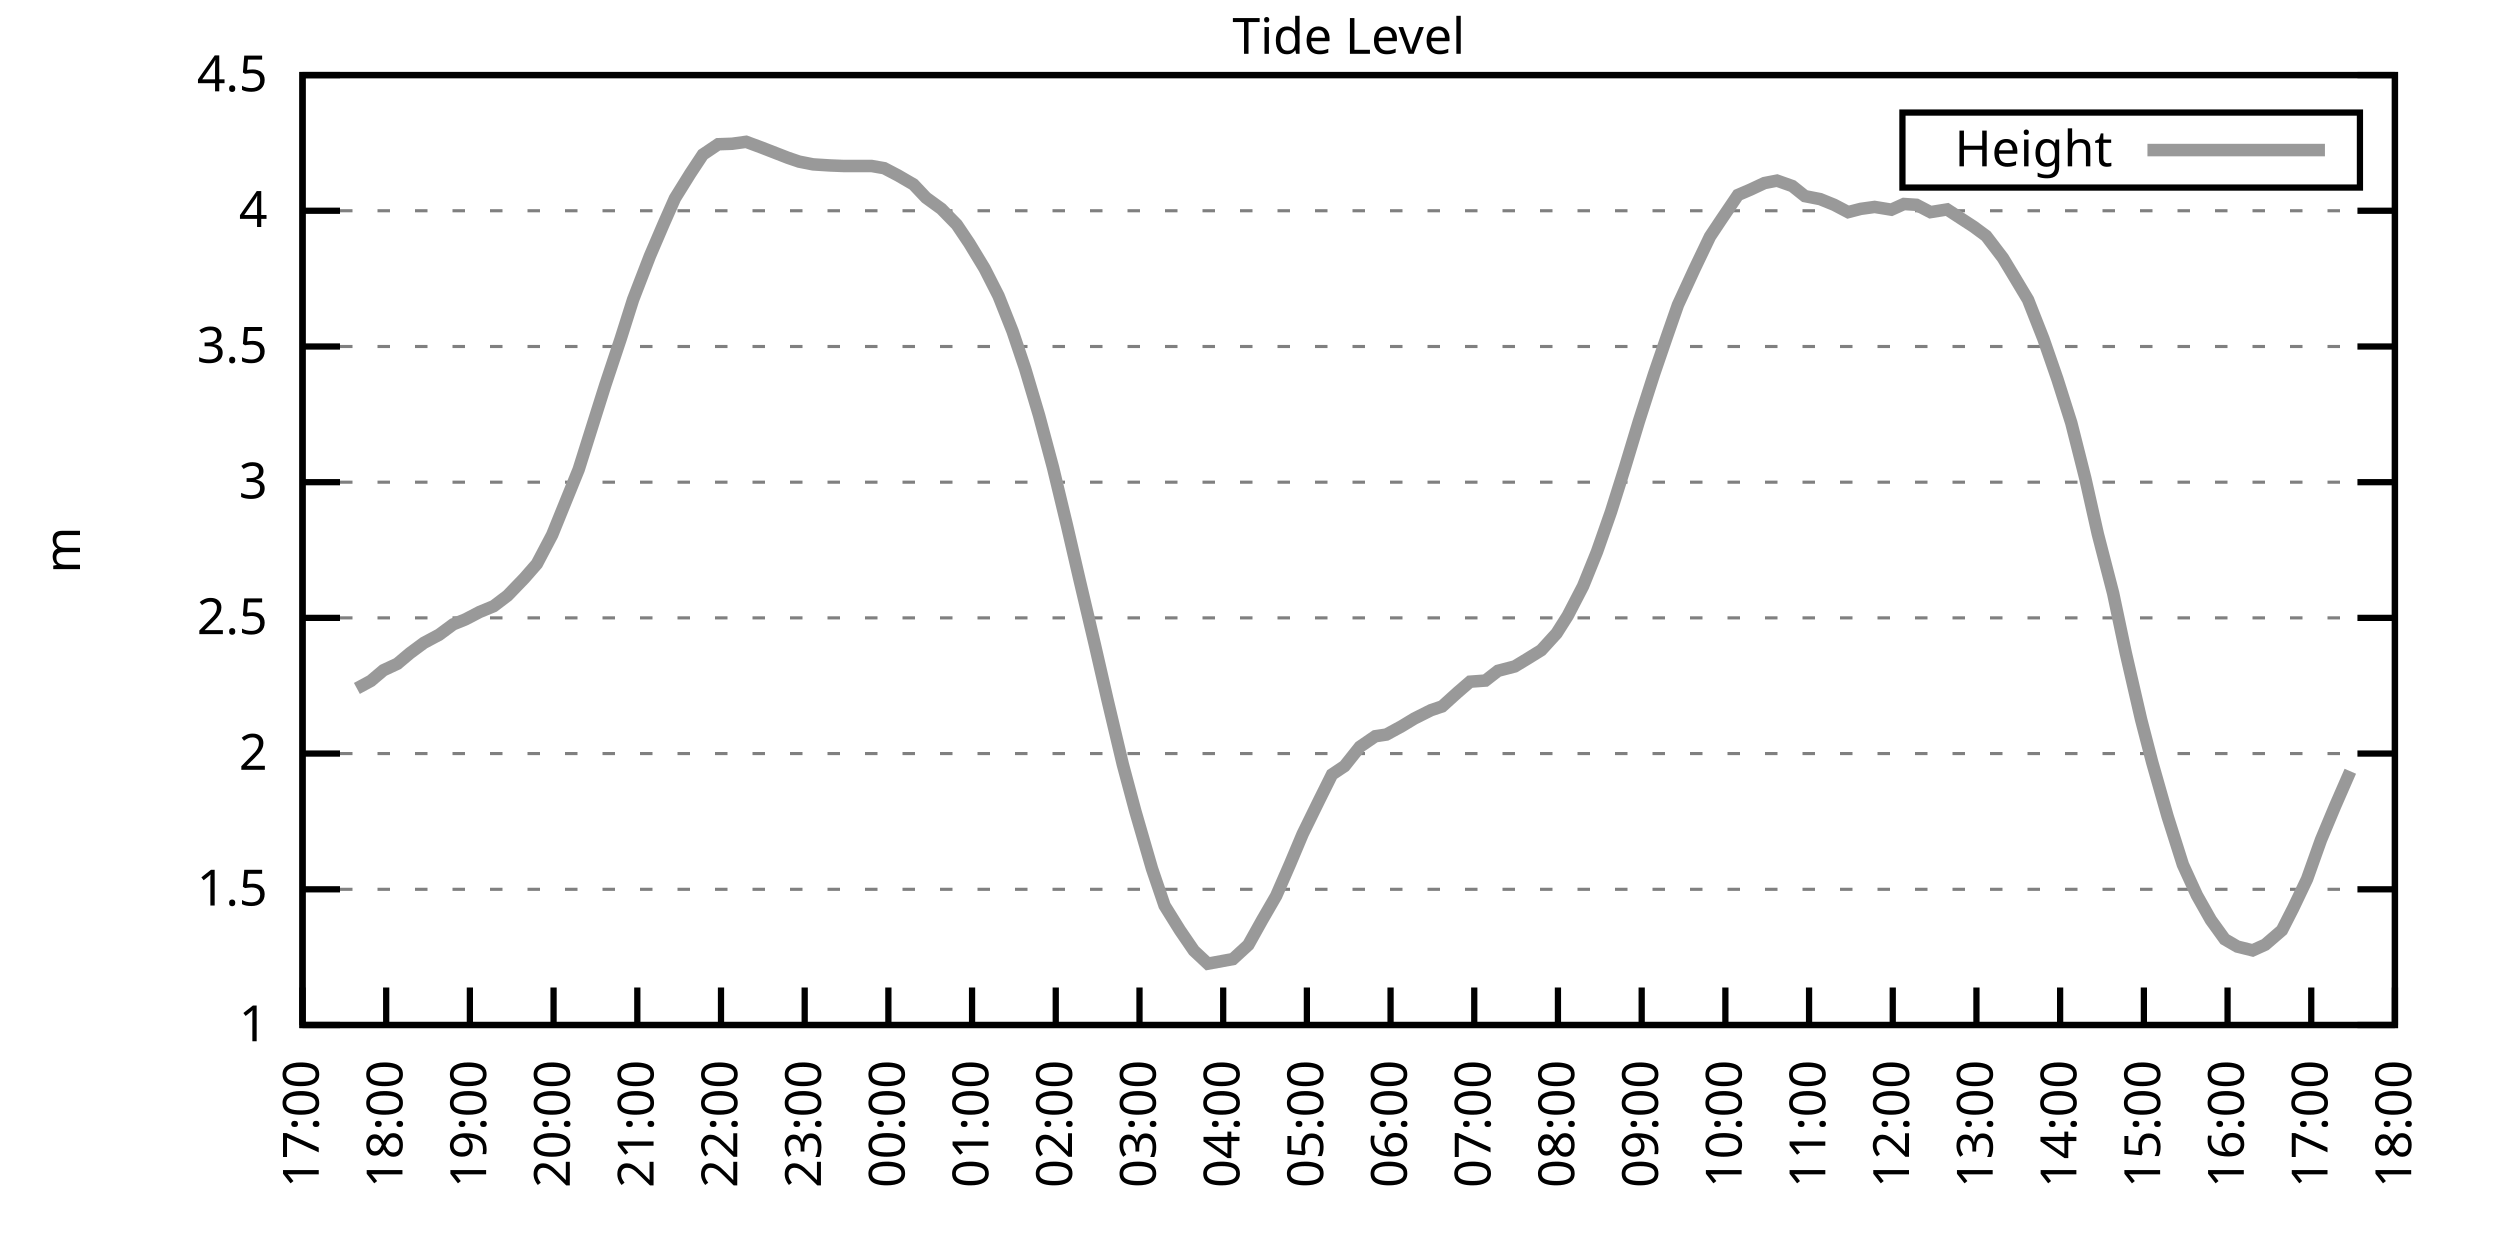
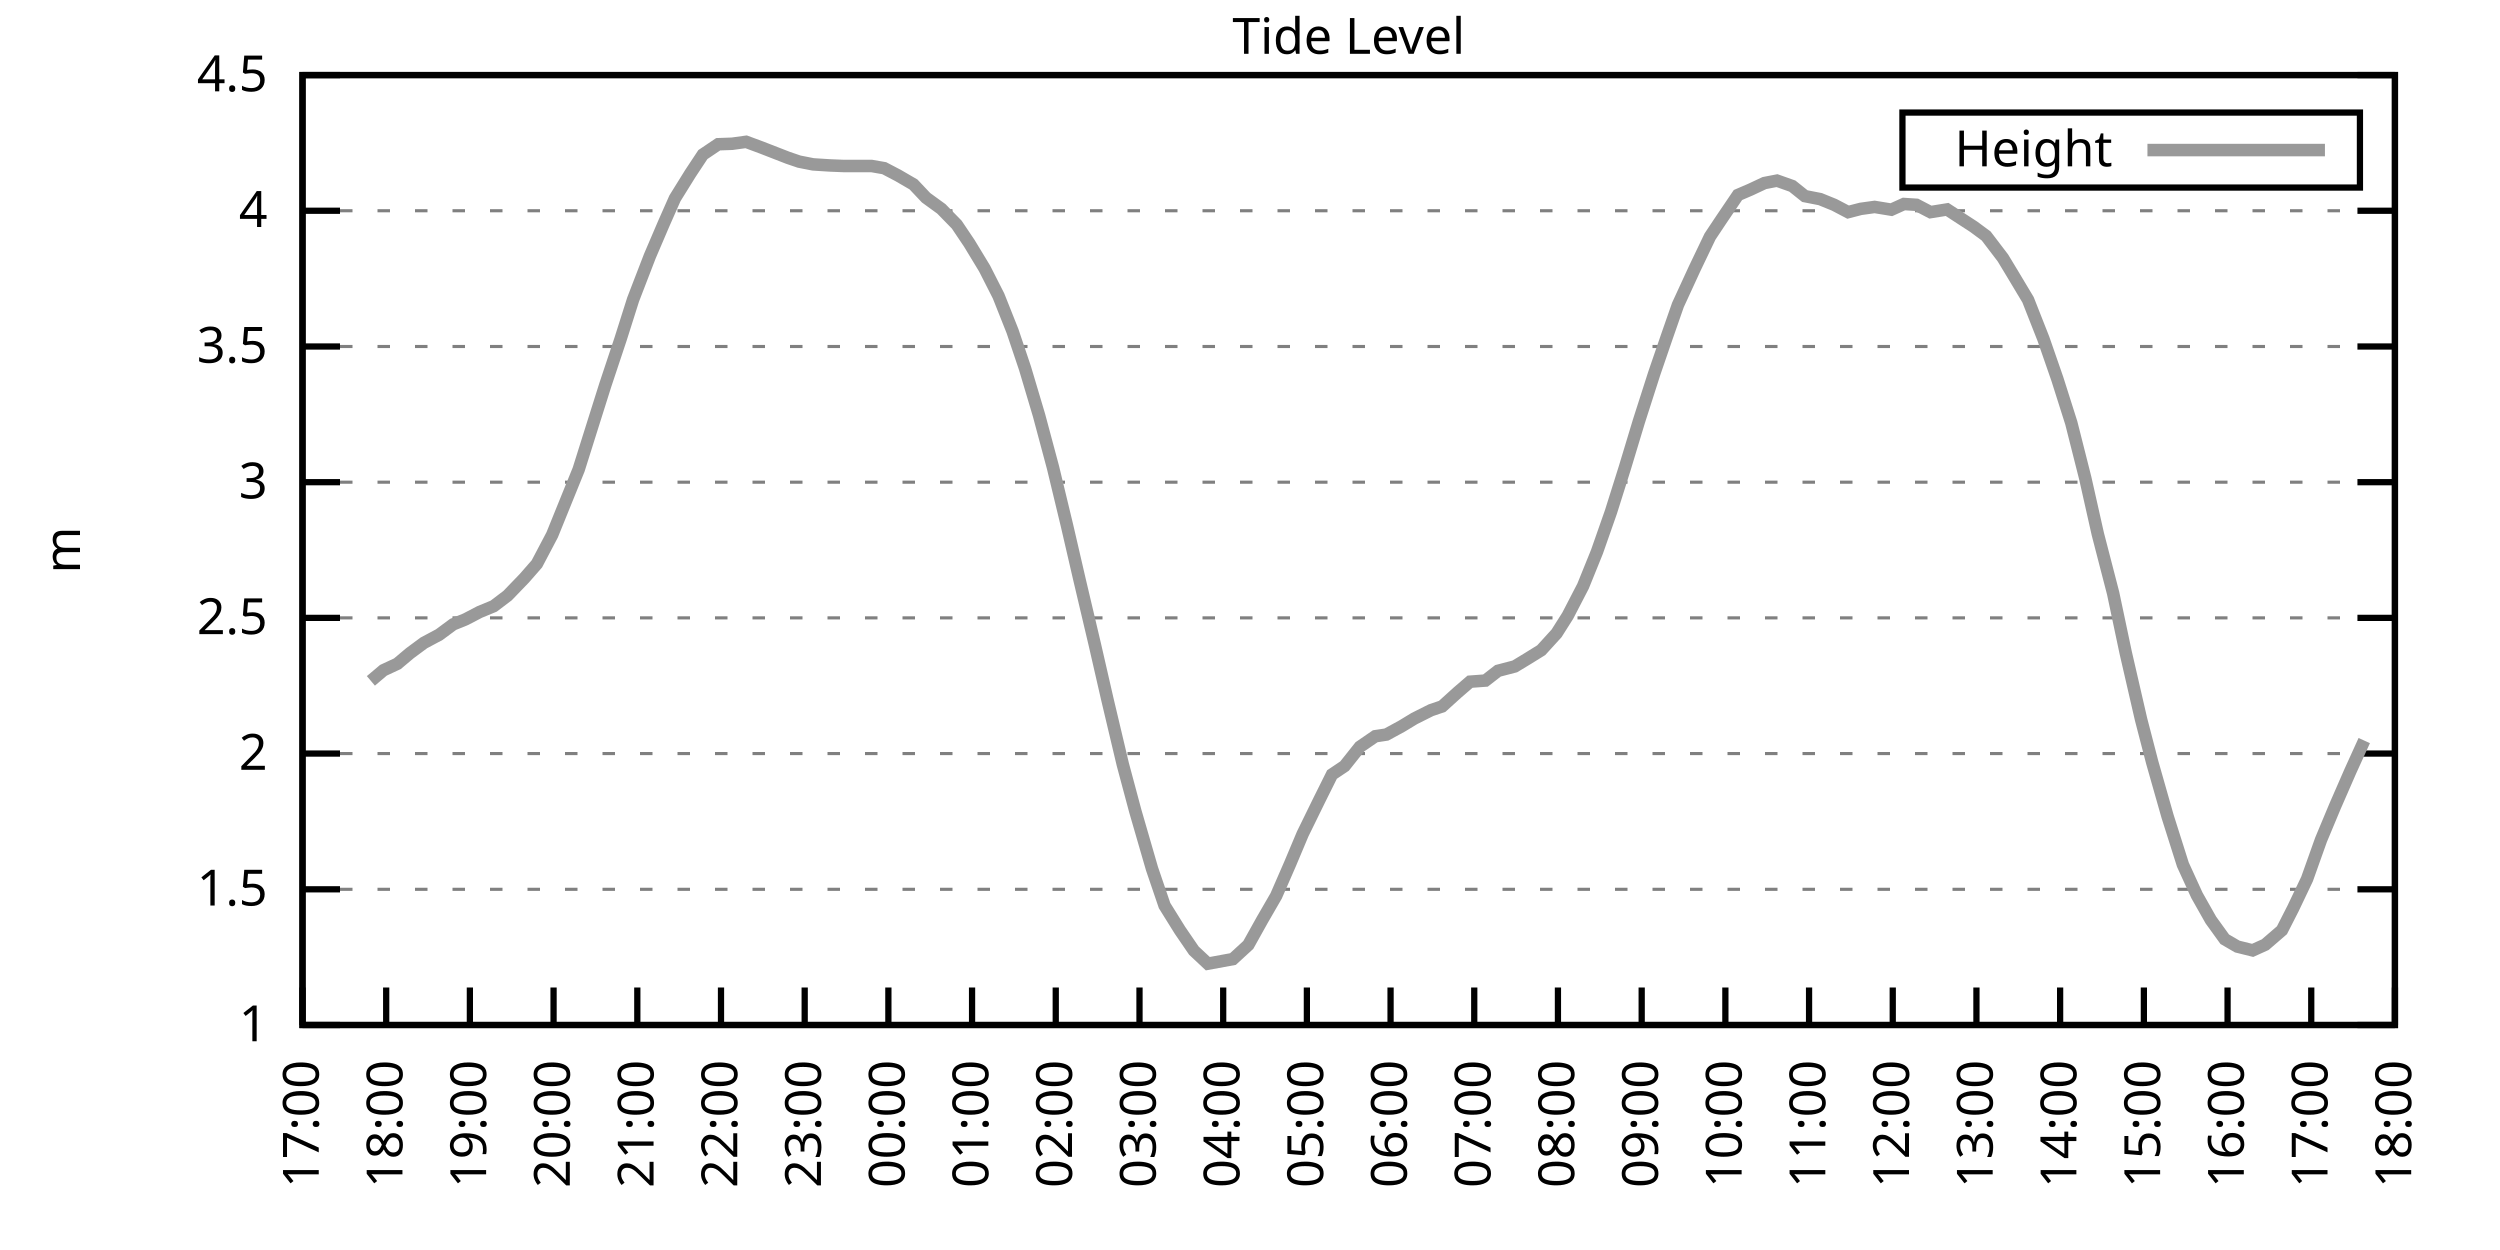
<svg xmlns="http://www.w3.org/2000/svg" xmlns:xlink="http://www.w3.org/1999/xlink" width="400" height="200" viewBox="0 0 400 200">
  <g id="gnuplot_canvas">
    <rect x="0" y="0" width="400" height="200" fill="none" />
    <defs>
      <circle id="gpDot" r="0.5" stroke-width="0.5" stroke="currentColor" />
      <path id="gpPt0" stroke-width="0.333" stroke="currentColor" d="M-1,0 h2 M0,-1 v2" />
      <path id="gpPt1" stroke-width="0.333" stroke="currentColor" d="M-1,-1 L1,1 M1,-1 L-1,1" />
      <path id="gpPt2" stroke-width="0.333" stroke="currentColor" d="M-1,0 L1,0 M0,-1 L0,1 M-1,-1 L1,1 M-1,1 L1,-1" />
      <rect id="gpPt3" stroke-width="0.333" stroke="currentColor" x="-1" y="-1" width="2" height="2" />
      <rect id="gpPt4" stroke-width="0.333" stroke="currentColor" fill="currentColor" x="-1" y="-1" width="2" height="2" />
      <circle id="gpPt5" stroke-width="0.333" stroke="currentColor" cx="0" cy="0" r="1" />
      <use xlink:href="#gpPt5" id="gpPt6" fill="currentColor" stroke="none" />
      <path id="gpPt7" stroke-width="0.333" stroke="currentColor" d="M0,-1.33 L-1.33,0.67 L1.33,0.67 z" />
      <use xlink:href="#gpPt7" id="gpPt8" fill="currentColor" stroke="none" />
      <use xlink:href="#gpPt7" id="gpPt9" stroke="currentColor" transform="rotate(180)" />
      <use xlink:href="#gpPt9" id="gpPt10" fill="currentColor" stroke="none" />
      <use xlink:href="#gpPt3" id="gpPt11" stroke="currentColor" transform="rotate(45)" />
      <use xlink:href="#gpPt11" id="gpPt12" fill="currentColor" stroke="none" />
      <path id="gpPt13" stroke-width="0.333" stroke="currentColor" d="M0,1.330 L1.265,0.411 L0.782,-1.067 L-0.782,-1.076 L-1.265,0.411 z" />
      <use xlink:href="#gpPt13" id="gpPt14" fill="currentColor" stroke="none" />
      <filter id="textbox" filterUnits="objectBoundingBox" x="0" y="0" height="1" width="1">
        <feFlood flood-color="white" flood-opacity="1" result="bgnd" />
        <feComposite in="SourceGraphic" in2="bgnd" operator="atop" />
      </filter>
      <filter id="greybox" filterUnits="objectBoundingBox" x="0" y="0" height="1" width="1">
        <feFlood flood-color="lightgrey" flood-opacity="1" result="grey" />
        <feComposite in="SourceGraphic" in2="grey" operator="atop" />
      </filter>
    </defs>
    <g fill="none" color="white" stroke="currentColor" stroke-width="1.00" stroke-linecap="butt" stroke-linejoin="miter">
</g>
    <g fill="none" color="black" stroke="currentColor" stroke-width="1.00" stroke-linecap="butt" stroke-linejoin="miter">
      <g stroke="none" shape-rendering="crispEdges">
        <polygon fill="rgb(255, 255, 255)" points="48.40,164.00 383.18,164.00 383.18,12.02 48.40,12.02 " />
      </g>
    </g>
    <g fill="none" color="black" stroke="currentColor" stroke-width="1.00" stroke-linecap="butt" stroke-linejoin="miter">
</g>
    <g fill="none" color="black" stroke="black" stroke-width="0.50" stroke-linecap="butt" stroke-linejoin="miter">
</g>
    <g fill="none" color="gray" stroke="currentColor" stroke-width="0.50" stroke-linecap="butt" stroke-linejoin="miter">
      <path stroke="gray" stroke-dasharray="2,4" class="gridline" d="M48.40,164.00 L383.19,164.00  " />
    </g>
    <g fill="none" color="gray" stroke="gray" stroke-width="1.00" stroke-linecap="butt" stroke-linejoin="miter">
</g>
    <g fill="none" color="black" stroke="currentColor" stroke-width="1.00" stroke-linecap="butt" stroke-linejoin="miter">
      <path stroke="black" d="M48.40,164.00 L54.40,164.00 M383.19,164.00 L377.19,164.00  " />
      <g transform="translate(42.80,166.60)" stroke="none" fill="black" font-family="Sans" font-size="8.00" text-anchor="end">
        <text>
          <tspan font-family="Sans"> 1</tspan>
        </text>
      </g>
    </g>
    <g fill="none" color="black" stroke="currentColor" stroke-width="1.00" stroke-linecap="butt" stroke-linejoin="miter">
</g>
    <g fill="none" color="black" stroke="black" stroke-width="0.50" stroke-linecap="butt" stroke-linejoin="miter">
</g>
    <g fill="none" color="gray" stroke="currentColor" stroke-width="0.50" stroke-linecap="butt" stroke-linejoin="miter">
      <path stroke="gray" stroke-dasharray="2,4" class="gridline" d="M48.40,142.29 L383.19,142.29  " />
    </g>
    <g fill="none" color="gray" stroke="gray" stroke-width="1.00" stroke-linecap="butt" stroke-linejoin="miter">
</g>
    <g fill="none" color="black" stroke="currentColor" stroke-width="1.00" stroke-linecap="butt" stroke-linejoin="miter">
      <path stroke="black" d="M48.40,142.29 L54.40,142.29 M383.19,142.29 L377.19,142.29  " />
      <g transform="translate(42.80,144.89)" stroke="none" fill="black" font-family="Sans" font-size="8.00" text-anchor="end">
        <text>
          <tspan font-family="Sans"> 1.5</tspan>
        </text>
      </g>
    </g>
    <g fill="none" color="black" stroke="currentColor" stroke-width="1.00" stroke-linecap="butt" stroke-linejoin="miter">
</g>
    <g fill="none" color="black" stroke="black" stroke-width="0.50" stroke-linecap="butt" stroke-linejoin="miter">
</g>
    <g fill="none" color="gray" stroke="currentColor" stroke-width="0.50" stroke-linecap="butt" stroke-linejoin="miter">
      <path stroke="gray" stroke-dasharray="2,4" class="gridline" d="M48.40,120.57 L383.19,120.57  " />
    </g>
    <g fill="none" color="gray" stroke="gray" stroke-width="1.00" stroke-linecap="butt" stroke-linejoin="miter">
</g>
    <g fill="none" color="black" stroke="currentColor" stroke-width="1.00" stroke-linecap="butt" stroke-linejoin="miter">
      <path stroke="black" d="M48.40,120.57 L54.40,120.57 M383.19,120.57 L377.19,120.57  " />
      <g transform="translate(42.80,123.17)" stroke="none" fill="black" font-family="Sans" font-size="8.00" text-anchor="end">
        <text>
          <tspan font-family="Sans"> 2</tspan>
        </text>
      </g>
    </g>
    <g fill="none" color="black" stroke="currentColor" stroke-width="1.00" stroke-linecap="butt" stroke-linejoin="miter">
</g>
    <g fill="none" color="black" stroke="black" stroke-width="0.50" stroke-linecap="butt" stroke-linejoin="miter">
</g>
    <g fill="none" color="gray" stroke="currentColor" stroke-width="0.50" stroke-linecap="butt" stroke-linejoin="miter">
      <path stroke="gray" stroke-dasharray="2,4" class="gridline" d="M48.40,98.86 L383.19,98.86  " />
    </g>
    <g fill="none" color="gray" stroke="gray" stroke-width="1.00" stroke-linecap="butt" stroke-linejoin="miter">
</g>
    <g fill="none" color="black" stroke="currentColor" stroke-width="1.00" stroke-linecap="butt" stroke-linejoin="miter">
      <path stroke="black" d="M48.40,98.86 L54.40,98.86 M383.19,98.86 L377.19,98.86  " />
      <g transform="translate(42.80,101.46)" stroke="none" fill="black" font-family="Sans" font-size="8.00" text-anchor="end">
        <text>
          <tspan font-family="Sans"> 2.5</tspan>
        </text>
      </g>
    </g>
    <g fill="none" color="black" stroke="currentColor" stroke-width="1.00" stroke-linecap="butt" stroke-linejoin="miter">
</g>
    <g fill="none" color="black" stroke="black" stroke-width="0.50" stroke-linecap="butt" stroke-linejoin="miter">
</g>
    <g fill="none" color="gray" stroke="currentColor" stroke-width="0.50" stroke-linecap="butt" stroke-linejoin="miter">
      <path stroke="gray" stroke-dasharray="2,4" class="gridline" d="M48.40,77.15 L383.19,77.15  " />
    </g>
    <g fill="none" color="gray" stroke="gray" stroke-width="1.00" stroke-linecap="butt" stroke-linejoin="miter">
</g>
    <g fill="none" color="black" stroke="currentColor" stroke-width="1.00" stroke-linecap="butt" stroke-linejoin="miter">
      <path stroke="black" d="M48.40,77.15 L54.40,77.15 M383.19,77.15 L377.19,77.15  " />
      <g transform="translate(42.80,79.75)" stroke="none" fill="black" font-family="Sans" font-size="8.00" text-anchor="end">
        <text>
          <tspan font-family="Sans"> 3</tspan>
        </text>
      </g>
    </g>
    <g fill="none" color="black" stroke="currentColor" stroke-width="1.00" stroke-linecap="butt" stroke-linejoin="miter">
</g>
    <g fill="none" color="black" stroke="black" stroke-width="0.50" stroke-linecap="butt" stroke-linejoin="miter">
</g>
    <g fill="none" color="gray" stroke="currentColor" stroke-width="0.50" stroke-linecap="butt" stroke-linejoin="miter">
      <path stroke="gray" stroke-dasharray="2,4" class="gridline" d="M48.40,55.44 L383.19,55.44  " />
    </g>
    <g fill="none" color="gray" stroke="gray" stroke-width="1.00" stroke-linecap="butt" stroke-linejoin="miter">
</g>
    <g fill="none" color="black" stroke="currentColor" stroke-width="1.00" stroke-linecap="butt" stroke-linejoin="miter">
      <path stroke="black" d="M48.40,55.44 L54.40,55.44 M383.19,55.44 L377.19,55.44  " />
      <g transform="translate(42.80,58.04)" stroke="none" fill="black" font-family="Sans" font-size="8.00" text-anchor="end">
        <text>
          <tspan font-family="Sans"> 3.5</tspan>
        </text>
      </g>
    </g>
    <g fill="none" color="black" stroke="currentColor" stroke-width="1.00" stroke-linecap="butt" stroke-linejoin="miter">
</g>
    <g fill="none" color="black" stroke="black" stroke-width="0.50" stroke-linecap="butt" stroke-linejoin="miter">
</g>
    <g fill="none" color="gray" stroke="currentColor" stroke-width="0.50" stroke-linecap="butt" stroke-linejoin="miter">
      <path stroke="gray" stroke-dasharray="2,4" class="gridline" d="M48.40,33.72 L383.19,33.72  " />
    </g>
    <g fill="none" color="gray" stroke="gray" stroke-width="1.00" stroke-linecap="butt" stroke-linejoin="miter">
</g>
    <g fill="none" color="black" stroke="currentColor" stroke-width="1.00" stroke-linecap="butt" stroke-linejoin="miter">
      <path stroke="black" d="M48.40,33.72 L54.40,33.72 M383.19,33.72 L377.19,33.72  " />
      <g transform="translate(42.80,36.32)" stroke="none" fill="black" font-family="Sans" font-size="8.00" text-anchor="end">
        <text>
          <tspan font-family="Sans"> 4</tspan>
        </text>
      </g>
    </g>
    <g fill="none" color="black" stroke="currentColor" stroke-width="1.00" stroke-linecap="butt" stroke-linejoin="miter">
</g>
    <g fill="none" color="black" stroke="black" stroke-width="0.50" stroke-linecap="butt" stroke-linejoin="miter">
</g>
    <g fill="none" color="gray" stroke="currentColor" stroke-width="0.50" stroke-linecap="butt" stroke-linejoin="miter">
      <path stroke="gray" stroke-dasharray="2,4" class="gridline" d="M48.40,12.01 L383.19,12.01  " />
    </g>
    <g fill="none" color="gray" stroke="gray" stroke-width="1.00" stroke-linecap="butt" stroke-linejoin="miter">
</g>
    <g fill="none" color="black" stroke="currentColor" stroke-width="1.00" stroke-linecap="butt" stroke-linejoin="miter">
      <path stroke="black" d="M48.40,12.01 L54.40,12.01 M383.19,12.01 L377.19,12.01  " />
      <g transform="translate(42.80,14.61)" stroke="none" fill="black" font-family="Sans" font-size="8.00" text-anchor="end">
        <text>
          <tspan font-family="Sans"> 4.5</tspan>
        </text>
      </g>
    </g>
    <g fill="none" color="black" stroke="currentColor" stroke-width="1.00" stroke-linecap="butt" stroke-linejoin="miter">
      <path stroke="black" d="M48.40,164.00 L48.40,158.00  " />
      <g transform="translate(51.00,169.60) rotate(270.00)" stroke="none" fill="black" font-family="Sans" font-size="8.00" text-anchor="end">
        <text>
          <tspan font-family="Sans">17:00</tspan>
        </text>
      </g>
    </g>
    <g fill="none" color="black" stroke="currentColor" stroke-width="1.00" stroke-linecap="butt" stroke-linejoin="miter">
      <path stroke="black" d="M61.79,164.00 L61.79,158.00  " />
      <g transform="translate(64.39,169.60) rotate(270.00)" stroke="none" fill="black" font-family="Sans" font-size="8.00" text-anchor="end">
        <text>
          <tspan font-family="Sans">18:00</tspan>
        </text>
      </g>
    </g>
    <g fill="none" color="black" stroke="currentColor" stroke-width="1.00" stroke-linecap="butt" stroke-linejoin="miter">
      <path stroke="black" d="M75.18,164.00 L75.18,158.00  " />
      <g transform="translate(77.78,169.60) rotate(270.00)" stroke="none" fill="black" font-family="Sans" font-size="8.00" text-anchor="end">
        <text>
          <tspan font-family="Sans">19:00</tspan>
        </text>
      </g>
    </g>
    <g fill="none" color="black" stroke="currentColor" stroke-width="1.00" stroke-linecap="butt" stroke-linejoin="miter">
      <path stroke="black" d="M88.57,164.00 L88.57,158.00  " />
      <g transform="translate(91.17,169.60) rotate(270.00)" stroke="none" fill="black" font-family="Sans" font-size="8.00" text-anchor="end">
        <text>
          <tspan font-family="Sans">20:00</tspan>
        </text>
      </g>
    </g>
    <g fill="none" color="black" stroke="currentColor" stroke-width="1.00" stroke-linecap="butt" stroke-linejoin="miter">
      <path stroke="black" d="M101.97,164.00 L101.97,158.00  " />
      <g transform="translate(104.57,169.60) rotate(270.00)" stroke="none" fill="black" font-family="Sans" font-size="8.00" text-anchor="end">
        <text>
          <tspan font-family="Sans">21:00</tspan>
        </text>
      </g>
    </g>
    <g fill="none" color="black" stroke="currentColor" stroke-width="1.00" stroke-linecap="butt" stroke-linejoin="miter">
      <path stroke="black" d="M115.36,164.00 L115.36,158.00  " />
      <g transform="translate(117.96,169.60) rotate(270.00)" stroke="none" fill="black" font-family="Sans" font-size="8.00" text-anchor="end">
        <text>
          <tspan font-family="Sans">22:00</tspan>
        </text>
      </g>
    </g>
    <g fill="none" color="black" stroke="currentColor" stroke-width="1.00" stroke-linecap="butt" stroke-linejoin="miter">
      <path stroke="black" d="M128.75,164.00 L128.75,158.00  " />
      <g transform="translate(131.35,169.60) rotate(270.00)" stroke="none" fill="black" font-family="Sans" font-size="8.00" text-anchor="end">
        <text>
          <tspan font-family="Sans">23:00</tspan>
        </text>
      </g>
    </g>
    <g fill="none" color="black" stroke="currentColor" stroke-width="1.00" stroke-linecap="butt" stroke-linejoin="miter">
      <path stroke="black" d="M142.14,164.00 L142.14,158.00  " />
      <g transform="translate(144.74,169.60) rotate(270.00)" stroke="none" fill="black" font-family="Sans" font-size="8.00" text-anchor="end">
        <text>
          <tspan font-family="Sans">00:00</tspan>
        </text>
      </g>
    </g>
    <g fill="none" color="black" stroke="currentColor" stroke-width="1.00" stroke-linecap="butt" stroke-linejoin="miter">
      <path stroke="black" d="M155.53,164.00 L155.53,158.00  " />
      <g transform="translate(158.13,169.60) rotate(270.00)" stroke="none" fill="black" font-family="Sans" font-size="8.00" text-anchor="end">
        <text>
          <tspan font-family="Sans">01:00</tspan>
        </text>
      </g>
    </g>
    <g fill="none" color="black" stroke="currentColor" stroke-width="1.00" stroke-linecap="butt" stroke-linejoin="miter">
      <path stroke="black" d="M168.92,164.00 L168.92,158.00  " />
      <g transform="translate(171.52,169.60) rotate(270.00)" stroke="none" fill="black" font-family="Sans" font-size="8.00" text-anchor="end">
        <text>
          <tspan font-family="Sans">02:00</tspan>
        </text>
      </g>
    </g>
    <g fill="none" color="black" stroke="currentColor" stroke-width="1.00" stroke-linecap="butt" stroke-linejoin="miter">
      <path stroke="black" d="M182.32,164.00 L182.32,158.00  " />
      <g transform="translate(184.92,169.60) rotate(270.00)" stroke="none" fill="black" font-family="Sans" font-size="8.00" text-anchor="end">
        <text>
          <tspan font-family="Sans">03:00</tspan>
        </text>
      </g>
    </g>
    <g fill="none" color="black" stroke="currentColor" stroke-width="1.00" stroke-linecap="butt" stroke-linejoin="miter">
      <path stroke="black" d="M195.71,164.00 L195.71,158.00  " />
      <g transform="translate(198.31,169.60) rotate(270.00)" stroke="none" fill="black" font-family="Sans" font-size="8.00" text-anchor="end">
        <text>
          <tspan font-family="Sans">04:00</tspan>
        </text>
      </g>
    </g>
    <g fill="none" color="black" stroke="currentColor" stroke-width="1.00" stroke-linecap="butt" stroke-linejoin="miter">
      <path stroke="black" d="M209.10,164.00 L209.10,158.00  " />
      <g transform="translate(211.70,169.60) rotate(270.00)" stroke="none" fill="black" font-family="Sans" font-size="8.00" text-anchor="end">
        <text>
          <tspan font-family="Sans">05:00</tspan>
        </text>
      </g>
    </g>
    <g fill="none" color="black" stroke="currentColor" stroke-width="1.00" stroke-linecap="butt" stroke-linejoin="miter">
      <path stroke="black" d="M222.49,164.00 L222.49,158.00  " />
      <g transform="translate(225.09,169.60) rotate(270.00)" stroke="none" fill="black" font-family="Sans" font-size="8.00" text-anchor="end">
        <text>
          <tspan font-family="Sans">06:00</tspan>
        </text>
      </g>
    </g>
    <g fill="none" color="black" stroke="currentColor" stroke-width="1.00" stroke-linecap="butt" stroke-linejoin="miter">
      <path stroke="black" d="M235.88,164.00 L235.88,158.00  " />
      <g transform="translate(238.48,169.60) rotate(270.00)" stroke="none" fill="black" font-family="Sans" font-size="8.00" text-anchor="end">
        <text>
          <tspan font-family="Sans">07:00</tspan>
        </text>
      </g>
    </g>
    <g fill="none" color="black" stroke="currentColor" stroke-width="1.00" stroke-linecap="butt" stroke-linejoin="miter">
      <path stroke="black" d="M249.27,164.00 L249.27,158.00  " />
      <g transform="translate(251.87,169.60) rotate(270.00)" stroke="none" fill="black" font-family="Sans" font-size="8.00" text-anchor="end">
        <text>
          <tspan font-family="Sans">08:00</tspan>
        </text>
      </g>
    </g>
    <g fill="none" color="black" stroke="currentColor" stroke-width="1.00" stroke-linecap="butt" stroke-linejoin="miter">
      <path stroke="black" d="M262.67,164.00 L262.67,158.00  " />
      <g transform="translate(265.27,169.60) rotate(270.00)" stroke="none" fill="black" font-family="Sans" font-size="8.00" text-anchor="end">
        <text>
          <tspan font-family="Sans">09:00</tspan>
        </text>
      </g>
    </g>
    <g fill="none" color="black" stroke="currentColor" stroke-width="1.00" stroke-linecap="butt" stroke-linejoin="miter">
      <path stroke="black" d="M276.06,164.00 L276.06,158.00  " />
      <g transform="translate(278.66,169.60) rotate(270.00)" stroke="none" fill="black" font-family="Sans" font-size="8.00" text-anchor="end">
        <text>
          <tspan font-family="Sans">10:00</tspan>
        </text>
      </g>
    </g>
    <g fill="none" color="black" stroke="currentColor" stroke-width="1.00" stroke-linecap="butt" stroke-linejoin="miter">
      <path stroke="black" d="M289.45,164.00 L289.45,158.00  " />
      <g transform="translate(292.05,169.60) rotate(270.00)" stroke="none" fill="black" font-family="Sans" font-size="8.00" text-anchor="end">
        <text>
          <tspan font-family="Sans">11:00</tspan>
        </text>
      </g>
    </g>
    <g fill="none" color="black" stroke="currentColor" stroke-width="1.00" stroke-linecap="butt" stroke-linejoin="miter">
      <path stroke="black" d="M302.84,164.00 L302.84,158.00  " />
      <g transform="translate(305.44,169.60) rotate(270.00)" stroke="none" fill="black" font-family="Sans" font-size="8.00" text-anchor="end">
        <text>
          <tspan font-family="Sans">12:00</tspan>
        </text>
      </g>
    </g>
    <g fill="none" color="black" stroke="currentColor" stroke-width="1.00" stroke-linecap="butt" stroke-linejoin="miter">
      <path stroke="black" d="M316.23,164.00 L316.23,158.00  " />
      <g transform="translate(318.83,169.60) rotate(270.00)" stroke="none" fill="black" font-family="Sans" font-size="8.00" text-anchor="end">
        <text>
          <tspan font-family="Sans">13:00</tspan>
        </text>
      </g>
    </g>
    <g fill="none" color="black" stroke="currentColor" stroke-width="1.00" stroke-linecap="butt" stroke-linejoin="miter">
      <path stroke="black" d="M329.62,164.00 L329.62,158.00  " />
      <g transform="translate(332.22,169.60) rotate(270.00)" stroke="none" fill="black" font-family="Sans" font-size="8.00" text-anchor="end">
        <text>
          <tspan font-family="Sans">14:00</tspan>
        </text>
      </g>
    </g>
    <g fill="none" color="black" stroke="currentColor" stroke-width="1.00" stroke-linecap="butt" stroke-linejoin="miter">
      <path stroke="black" d="M343.02,164.00 L343.02,158.00  " />
      <g transform="translate(345.62,169.60) rotate(270.00)" stroke="none" fill="black" font-family="Sans" font-size="8.00" text-anchor="end">
        <text>
          <tspan font-family="Sans">15:00</tspan>
        </text>
      </g>
    </g>
    <g fill="none" color="black" stroke="currentColor" stroke-width="1.00" stroke-linecap="butt" stroke-linejoin="miter">
      <path stroke="black" d="M356.41,164.00 L356.41,158.00  " />
      <g transform="translate(359.01,169.60) rotate(270.00)" stroke="none" fill="black" font-family="Sans" font-size="8.00" text-anchor="end">
        <text>
          <tspan font-family="Sans">16:00</tspan>
        </text>
      </g>
    </g>
    <g fill="none" color="black" stroke="currentColor" stroke-width="1.00" stroke-linecap="butt" stroke-linejoin="miter">
      <path stroke="black" d="M369.80,164.00 L369.80,158.00  " />
      <g transform="translate(372.40,169.60) rotate(270.00)" stroke="none" fill="black" font-family="Sans" font-size="8.00" text-anchor="end">
        <text>
          <tspan font-family="Sans">17:00</tspan>
        </text>
      </g>
    </g>
    <g fill="none" color="black" stroke="currentColor" stroke-width="1.00" stroke-linecap="butt" stroke-linejoin="miter">
      <path stroke="black" d="M383.19,164.00 L383.19,158.00  " />
      <g transform="translate(385.79,169.60) rotate(270.00)" stroke="none" fill="black" font-family="Sans" font-size="8.00" text-anchor="end">
        <text>
          <tspan font-family="Sans">18:00</tspan>
        </text>
      </g>
    </g>
    <g fill="none" color="black" stroke="currentColor" stroke-width="1.00" stroke-linecap="butt" stroke-linejoin="miter">
</g>
    <g fill="none" color="black" stroke="currentColor" stroke-width="1.00" stroke-linecap="butt" stroke-linejoin="miter">
      <path stroke="black" d="M48.40,12.01 L48.40,164.00 L383.19,164.00 L383.19,12.01 L48.40,12.01 Z  " />
    </g>
    <g fill="none" color="black" stroke="currentColor" stroke-width="1.00" stroke-linecap="butt" stroke-linejoin="miter">
</g>
    <g fill="none" color="black" stroke="currentColor" stroke-width="1.00" stroke-linecap="butt" stroke-linejoin="miter">
      <path stroke="black" d="M304.39,30.01 L304.39,18.01 L377.59,18.01 L377.59,30.01 L304.39,30.01 Z  " />
    </g>
    <g id="Tide_level_plot_1">
      <g fill="none" color="white" stroke="black" stroke-width="2.00" stroke-linecap="butt" stroke-linejoin="miter">
</g>
      <g fill="none" color="black" stroke="currentColor" stroke-width="2.00" stroke-linecap="butt" stroke-linejoin="miter">
        <g transform="translate(337.99,26.61)" stroke="none" fill="black" font-family="Sans" font-size="8.00" text-anchor="end">
          <text>
            <tspan font-family="Sans">Height</tspan>
          </text>
        </g>
      </g>
      <g fill="none" color="black" stroke="currentColor" stroke-width="2.00" stroke-linecap="butt" stroke-linejoin="miter">
-         <path stroke="rgb(153, 153, 153)" d="M343.59,24.01 L371.99,24.01 M57.10,110.15 L59.34,108.94 L61.35,107.24 L63.58,106.20 L65.59,104.51 L67.82,102.86   L70.27,101.55 L72.50,99.90 L74.51,99.08 L76.75,97.91 L78.98,96.99 L81.21,95.30 L83.89,92.52 L85.90,90.22   L88.35,85.57 L92.59,75.11 L94.60,68.72 L96.83,61.65 L99.29,54.26 L101.30,47.92 L103.98,40.97 L106.21,35.76   L107.99,31.73 L110.45,27.77 L112.46,24.73 L114.91,23.08 L117.14,23.00 L119.38,22.69 L121.83,23.60 L126.07,25.25   L127.86,25.86 L130.09,26.30 L132.77,26.47 L135.00,26.56 L137.45,26.56 L139.46,26.56 L141.47,26.91 L143.70,28.08   L146.16,29.51 L148.17,31.64 L150.62,33.42 L153.08,35.94 L155.09,38.93 L157.54,42.97 L159.77,47.36 L162.01,53.00   L164.01,58.95 L166.25,66.47 L168.48,74.80 L170.71,84.05 L172.72,92.74 L175.17,103.12 L177.18,111.89 L179.64,122.27   L181.65,129.78 L184.32,138.99 L186.33,144.89 L188.79,148.84 L191.02,152.10 L193.25,154.19 L197.27,153.45 L199.73,151.19   L201.96,147.19 L204.19,143.33 L206.42,138.21 L208.43,133.43 L211.11,127.96 L213.12,123.92 L215.13,122.57 L217.58,119.49   L220.04,117.80 L221.82,117.53 L224.28,116.19 L226.29,114.97 L228.96,113.63 L230.75,113.02 L233.20,110.80 L235.21,109.07   L237.67,108.89 L239.68,107.33 L242.36,106.63 L244.36,105.42 L246.60,104.03 L249.05,101.34 L250.84,98.51 L253.29,93.78   L255.52,88.27 L257.76,81.88 L259.99,74.80 L262.22,67.42 L264.67,59.78 L266.68,53.92 L268.47,48.79 L271.15,42.97   L273.60,37.85 L275.39,35.16 L278.07,31.20 L280.07,30.34 L282.31,29.29 L284.32,28.90 L286.77,29.77 L288.78,31.38   L291.23,31.86 L293.47,32.77 L295.70,33.94 L297.71,33.42 L299.94,33.11 L302.62,33.55 L304.63,32.64 L306.63,32.77   L308.87,33.94 L311.54,33.51 L313.33,34.68 L315.79,36.28 L317.79,37.76 L320.47,41.28 L322.04,43.88 L324.49,47.97   L326.95,54.22 L329.18,60.65 L331.41,67.68 L333.64,76.50 L335.65,85.44 L338.10,94.91 L340.11,104.42 L342.57,115.10   L344.35,121.96 L346.81,130.61 L349.26,138.34 L351.50,143.24 L353.73,147.19 L355.96,150.28 L357.97,151.45 L360.42,152.06   L362.43,151.15 L365.11,148.84 L366.90,145.33 L369.13,140.64 L371.36,134.38 L373.59,129.04 L376.05,123.40  " />
+         <path stroke="rgb(153, 153, 153)" d="M343.59,24.01 L371.99,24.01 M59.34,108.94 L61.35,107.24 L63.58,106.20 L65.59,104.51 L67.82,102.86 L70.27,101.55   L72.50,99.90 L74.51,99.08 L76.75,97.91 L78.98,96.99 L81.21,95.30 L83.89,92.52 L85.90,90.22 L88.35,85.57   L92.59,75.11 L94.60,68.72 L96.83,61.65 L99.29,54.26 L101.30,47.92 L103.98,40.97 L106.21,35.76 L107.99,31.73   L110.45,27.77 L112.46,24.73 L114.91,23.08 L117.14,23.00 L119.38,22.69 L121.83,23.60 L126.07,25.25 L127.86,25.86   L130.09,26.30 L132.77,26.47 L135.00,26.56 L137.45,26.56 L139.46,26.56 L141.47,26.91 L143.70,28.08 L146.16,29.51   L148.17,31.64 L150.62,33.42 L153.08,35.94 L155.09,38.93 L157.54,42.97 L159.77,47.36 L162.01,53.00 L164.01,58.95   L166.25,66.47 L168.48,74.80 L170.71,84.05 L172.72,92.74 L175.17,103.12 L177.18,111.89 L179.64,122.27 L181.65,129.78   L184.32,138.99 L186.33,144.89 L188.79,148.84 L191.02,152.10 L193.25,154.19 L197.27,153.45 L199.73,151.19 L201.96,147.19   L204.19,143.33 L206.42,138.21 L208.43,133.43 L211.11,127.96 L213.12,123.92 L215.13,122.57 L217.58,119.49 L220.04,117.80   L221.82,117.53 L224.28,116.19 L226.29,114.97 L228.96,113.63 L230.75,113.02 L233.20,110.80 L235.21,109.07 L237.67,108.89   L239.68,107.33 L242.36,106.63 L244.36,105.42 L246.60,104.03 L249.05,101.34 L250.84,98.51 L253.29,93.78 L255.52,88.27   L257.76,81.88 L259.99,74.80 L262.22,67.42 L264.67,59.78 L266.68,53.92 L268.47,48.79 L271.15,42.97 L273.60,37.85   L275.39,35.16 L278.07,31.20 L280.07,30.34 L282.31,29.29 L284.32,28.90 L286.77,29.77 L288.78,31.38 L291.23,31.86   L293.47,32.77 L295.70,33.94 L297.71,33.42 L299.94,33.11 L302.62,33.55 L304.63,32.64 L306.63,32.77 L308.87,33.94   L311.54,33.51 L313.33,34.68 L315.79,36.28 L317.79,37.76 L320.47,41.28 L322.04,43.88 L324.49,47.97 L326.95,54.22   L329.18,60.65 L331.41,67.68 L333.64,76.50 L335.65,85.44 L338.10,94.91 L340.11,104.42 L342.57,115.10 L344.35,121.96   L346.81,130.61 L349.26,138.34 L351.50,143.24 L353.73,147.19 L355.96,150.28 L357.97,151.45 L360.42,152.06 L362.43,151.15   L365.11,148.84 L366.90,145.33 L369.13,140.64 L371.36,134.38 L373.59,129.04 L376.05,123.40 L378.28,118.49  " />
      </g>
    </g>
    <g fill="none" color="black" stroke="currentColor" stroke-width="2.00" stroke-linecap="butt" stroke-linejoin="miter">
</g>
    <g fill="none" color="black" stroke="black" stroke-width="1.00" stroke-linecap="butt" stroke-linejoin="miter">
</g>
    <g fill="none" color="black" stroke="currentColor" stroke-width="1.00" stroke-linecap="butt" stroke-linejoin="miter">
      <path stroke="black" d="M48.40,12.01 L48.40,164.00 L383.19,164.00 L383.19,12.01 L48.40,12.01 Z  " />
      <g transform="translate(12.80,88.01) rotate(270.00)" stroke="none" fill="black" font-family="Sans" font-size="8.00" text-anchor="middle">
        <text>
          <tspan font-family="Sans">m</tspan>
        </text>
      </g>
    </g>
    <g fill="none" color="black" stroke="currentColor" stroke-width="1.00" stroke-linecap="butt" stroke-linejoin="miter">
</g>
    <g fill="none" color="black" stroke="currentColor" stroke-width="1.00" stroke-linecap="butt" stroke-linejoin="miter">
      <g transform="translate(215.79,8.61)" stroke="none" fill="black" font-family="Sans" font-size="8.00" text-anchor="middle">
        <text>
          <tspan font-family="Sans">Tide Level</tspan>
        </text>
      </g>
    </g>
    <g fill="none" color="black" stroke="currentColor" stroke-width="1.00" stroke-linecap="butt" stroke-linejoin="miter">
</g>
  </g>
</svg>
